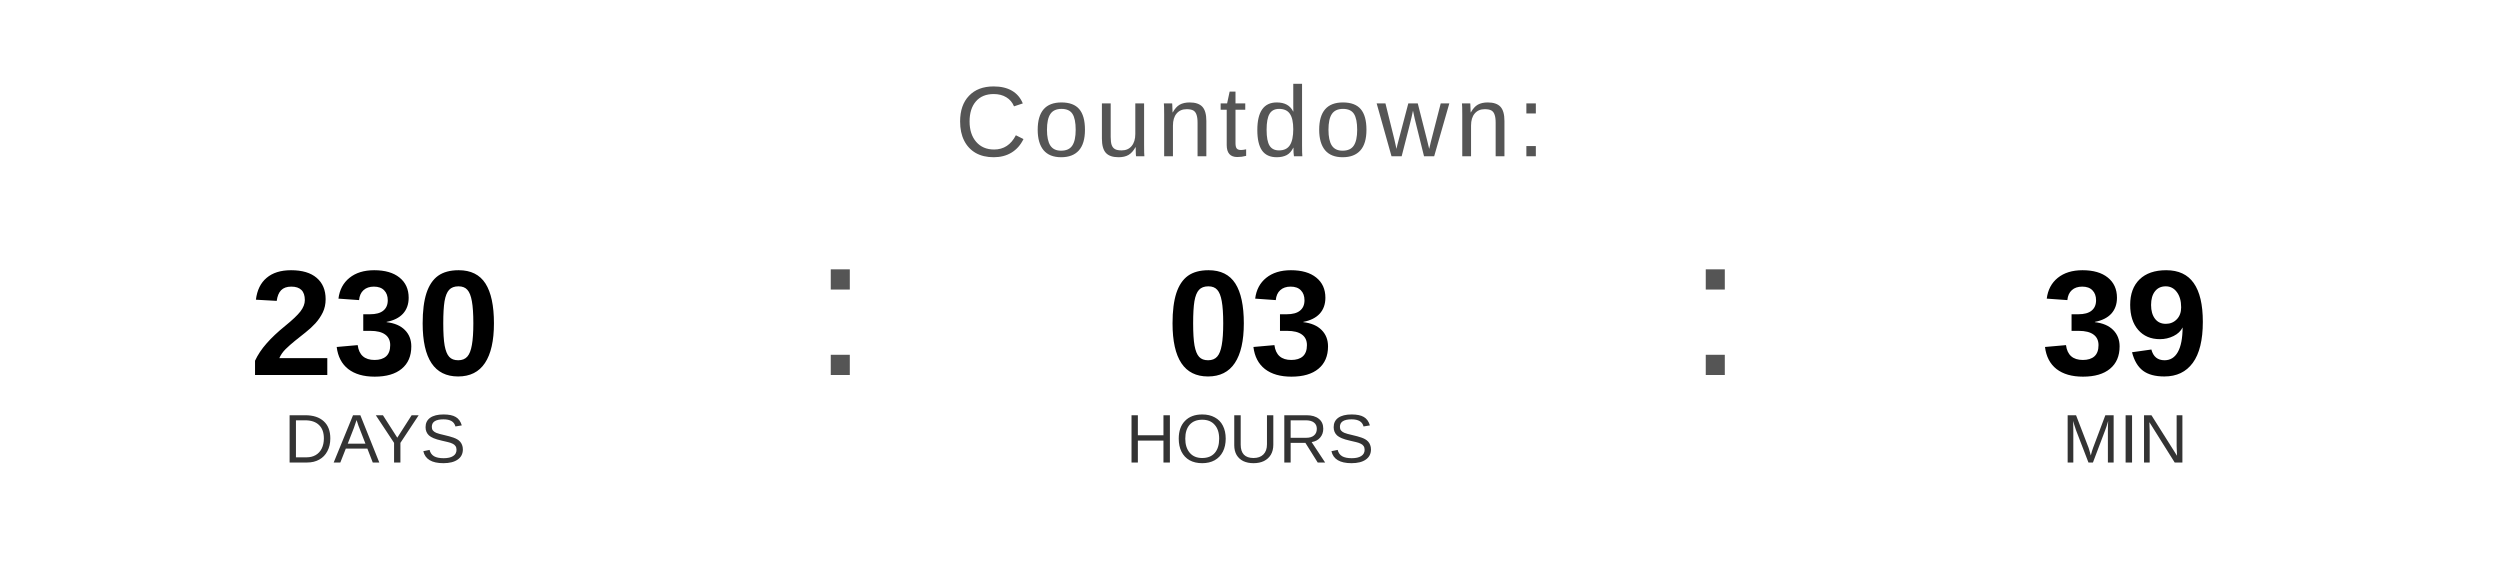
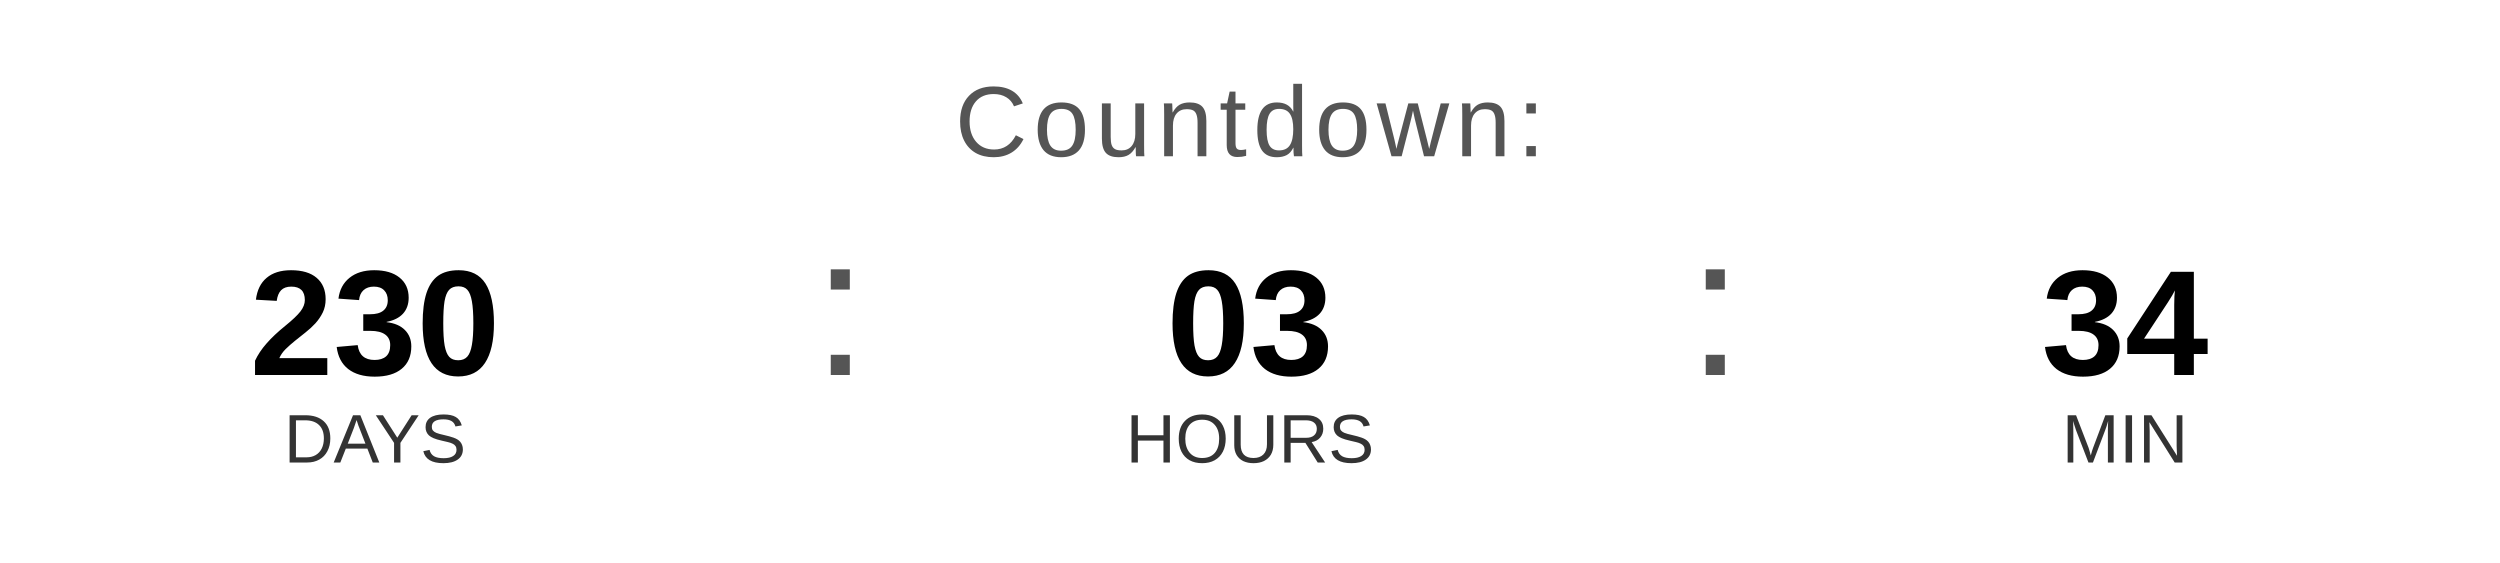
<svg xmlns="http://www.w3.org/2000/svg" width="400" height="90" viewBox="0 0 400 90">
  <text x="200" y="25" font-family="Arial, Helvetica, sans-serif" font-size="16" fill="#555555" text-anchor="middle" letter-spacing="1">
    Countdown:
  </text>
  <text x="60" y="60" font-family="Arial, Helvetica, sans-serif" font-size="24" font-weight="bold" fill="#000000" text-anchor="middle">230</text>
  <text x="60" y="74" font-family="Arial, Helvetica, sans-serif" font-size="11" fill="#333333" text-anchor="middle">DAYS</text>
  <text x="130" y="60" font-family="Arial, sans-serif" font-size="32" fill="#555555">:</text>
  <text x="200" y="60" font-family="Arial, Helvetica, sans-serif" font-size="24" font-weight="bold" fill="#000000" text-anchor="middle">03</text>
  <text x="200" y="74" font-family="Arial, Helvetica, sans-serif" font-size="11" fill="#333333" text-anchor="middle">HOURS</text>
  <text x="270" y="60" font-family="Arial, sans-serif" font-size="32" fill="#555555">:</text>
-   <text x="340" y="60" font-family="Arial, Helvetica, sans-serif" font-size="24" font-weight="bold" fill="#000000" text-anchor="middle">39</text>
+   <text x="340" y="60" font-family="Arial, Helvetica, sans-serif" font-size="24" font-weight="bold" fill="#000000" text-anchor="middle">34</text>
  <text x="340" y="74" font-family="Arial, Helvetica, sans-serif" font-size="11" fill="#333333" text-anchor="middle">MIN</text>
</svg>
